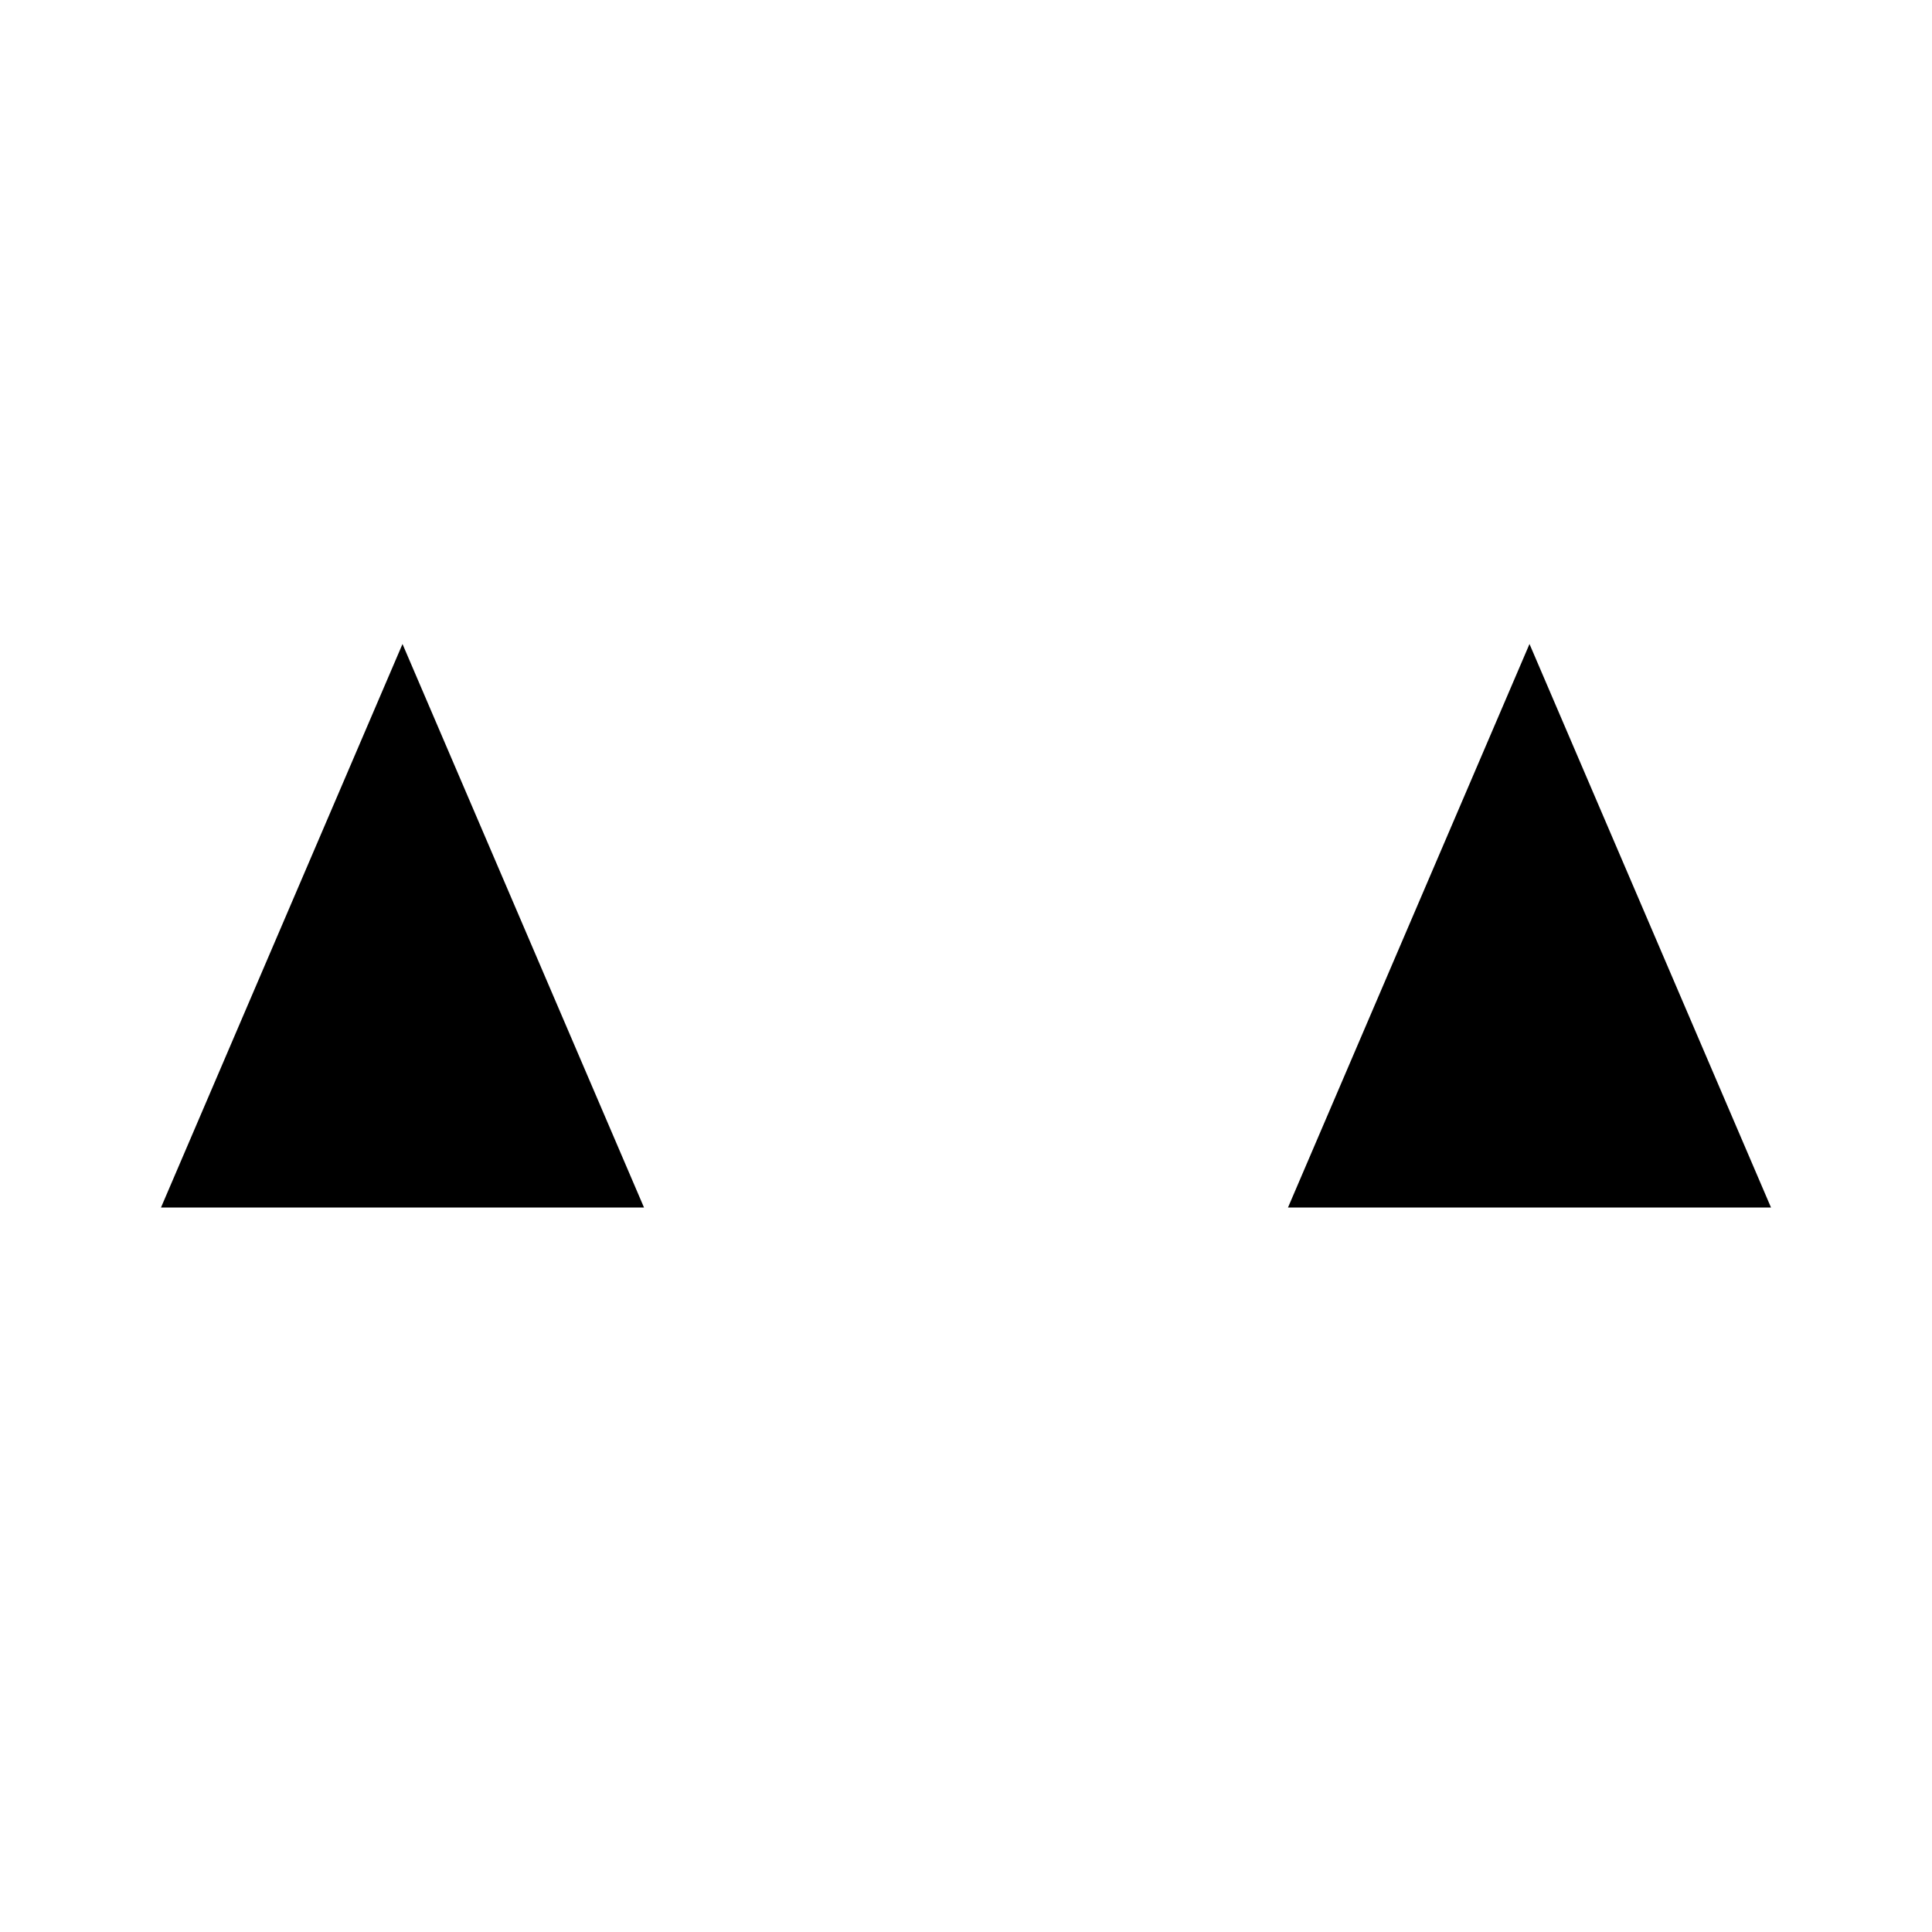
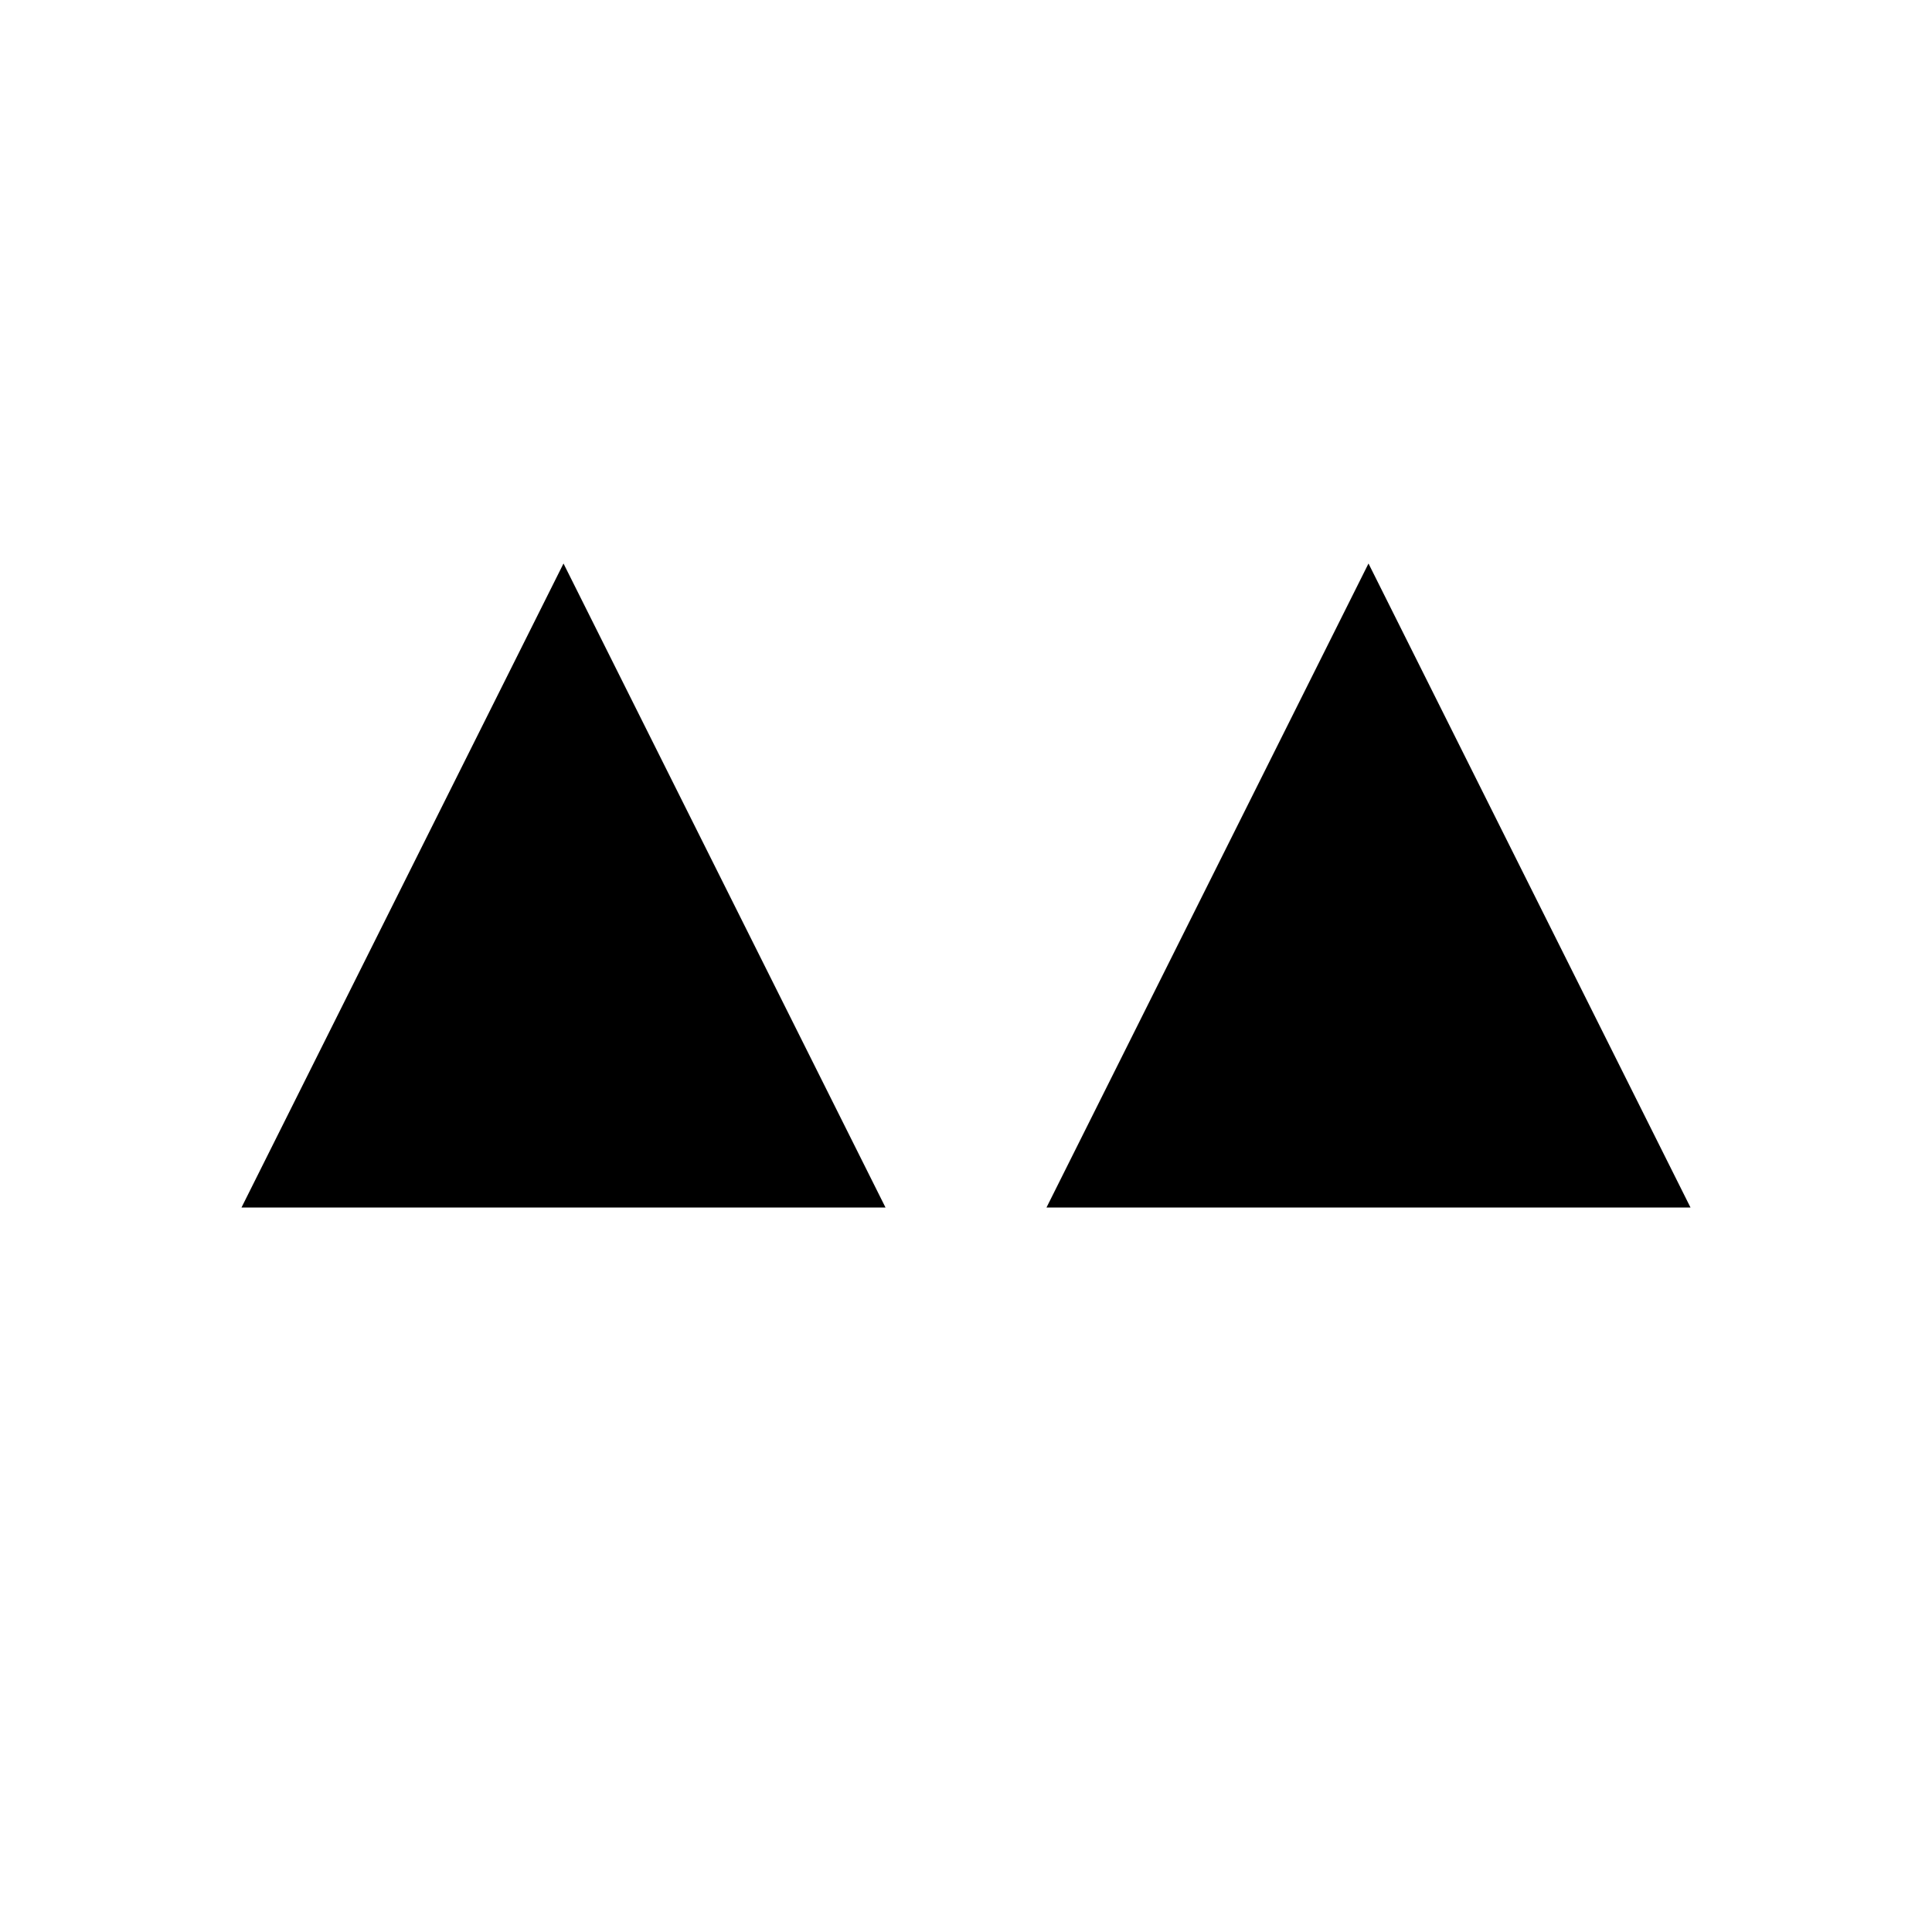
<svg xmlns="http://www.w3.org/2000/svg" viewBox="0 0 24 24">
-   <path d="M12 3 V21 M6 21 H18 M5 8 H19 M12 5 V8" />
-   <path d="M5 8 L2 15 H8 Z M19 8 L16 15 H22 Z" />
+   <path d="M12 3v18M7 21h10M3 7h18M7 7 3 15h8ZM17 7l-4 8h8Z" />
</svg>
